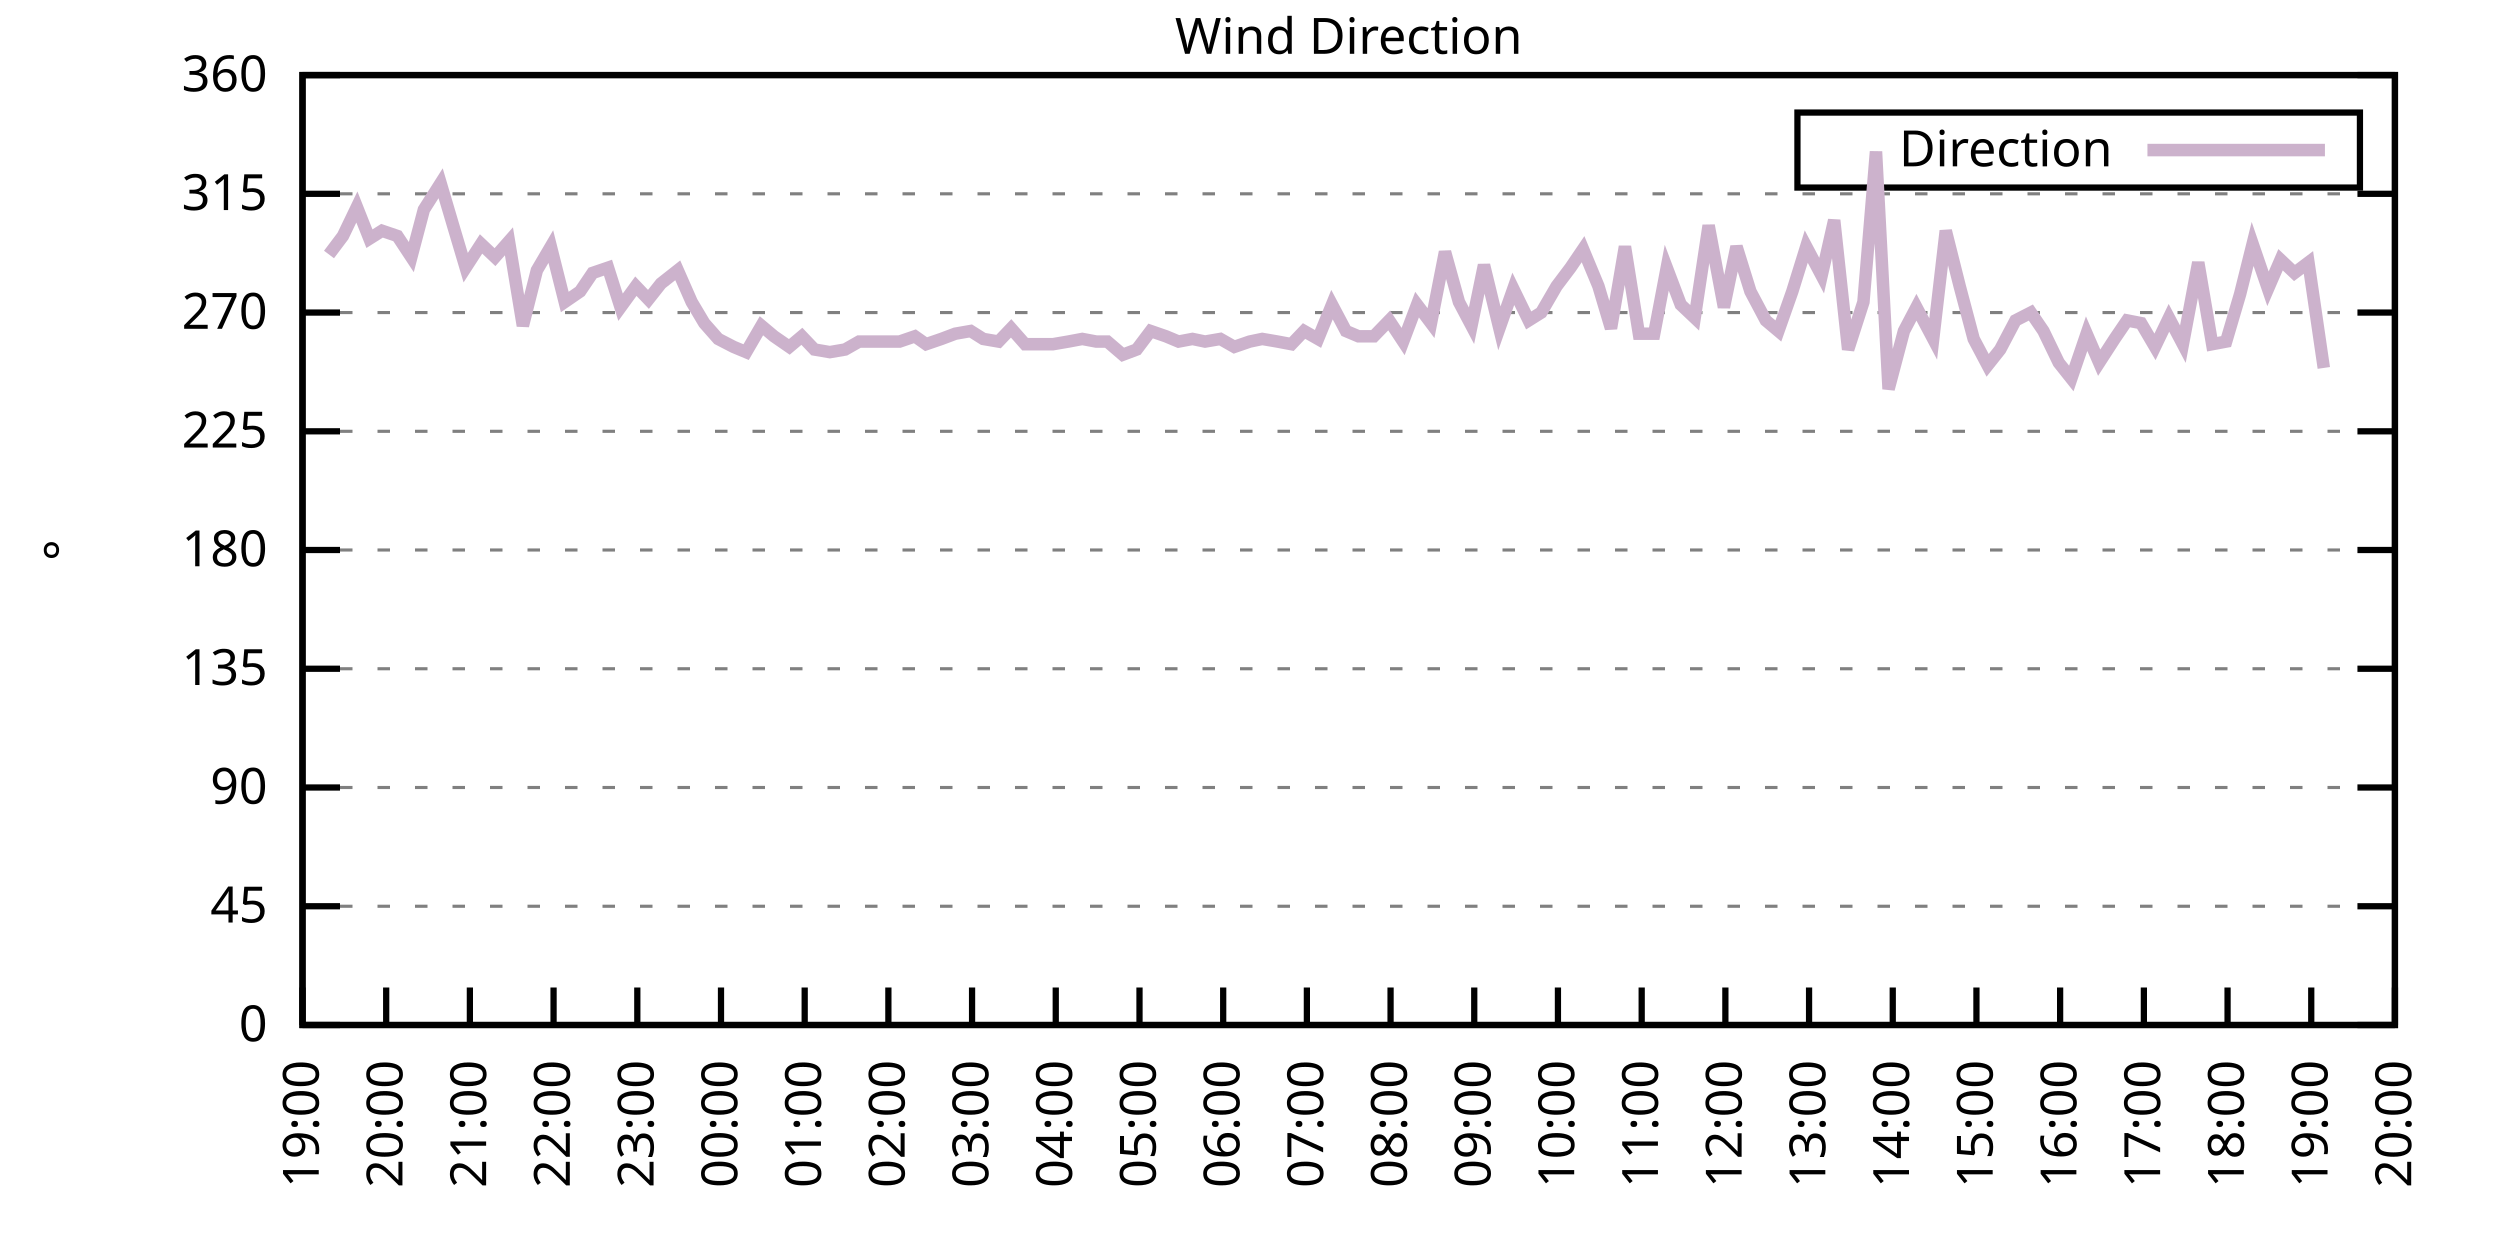
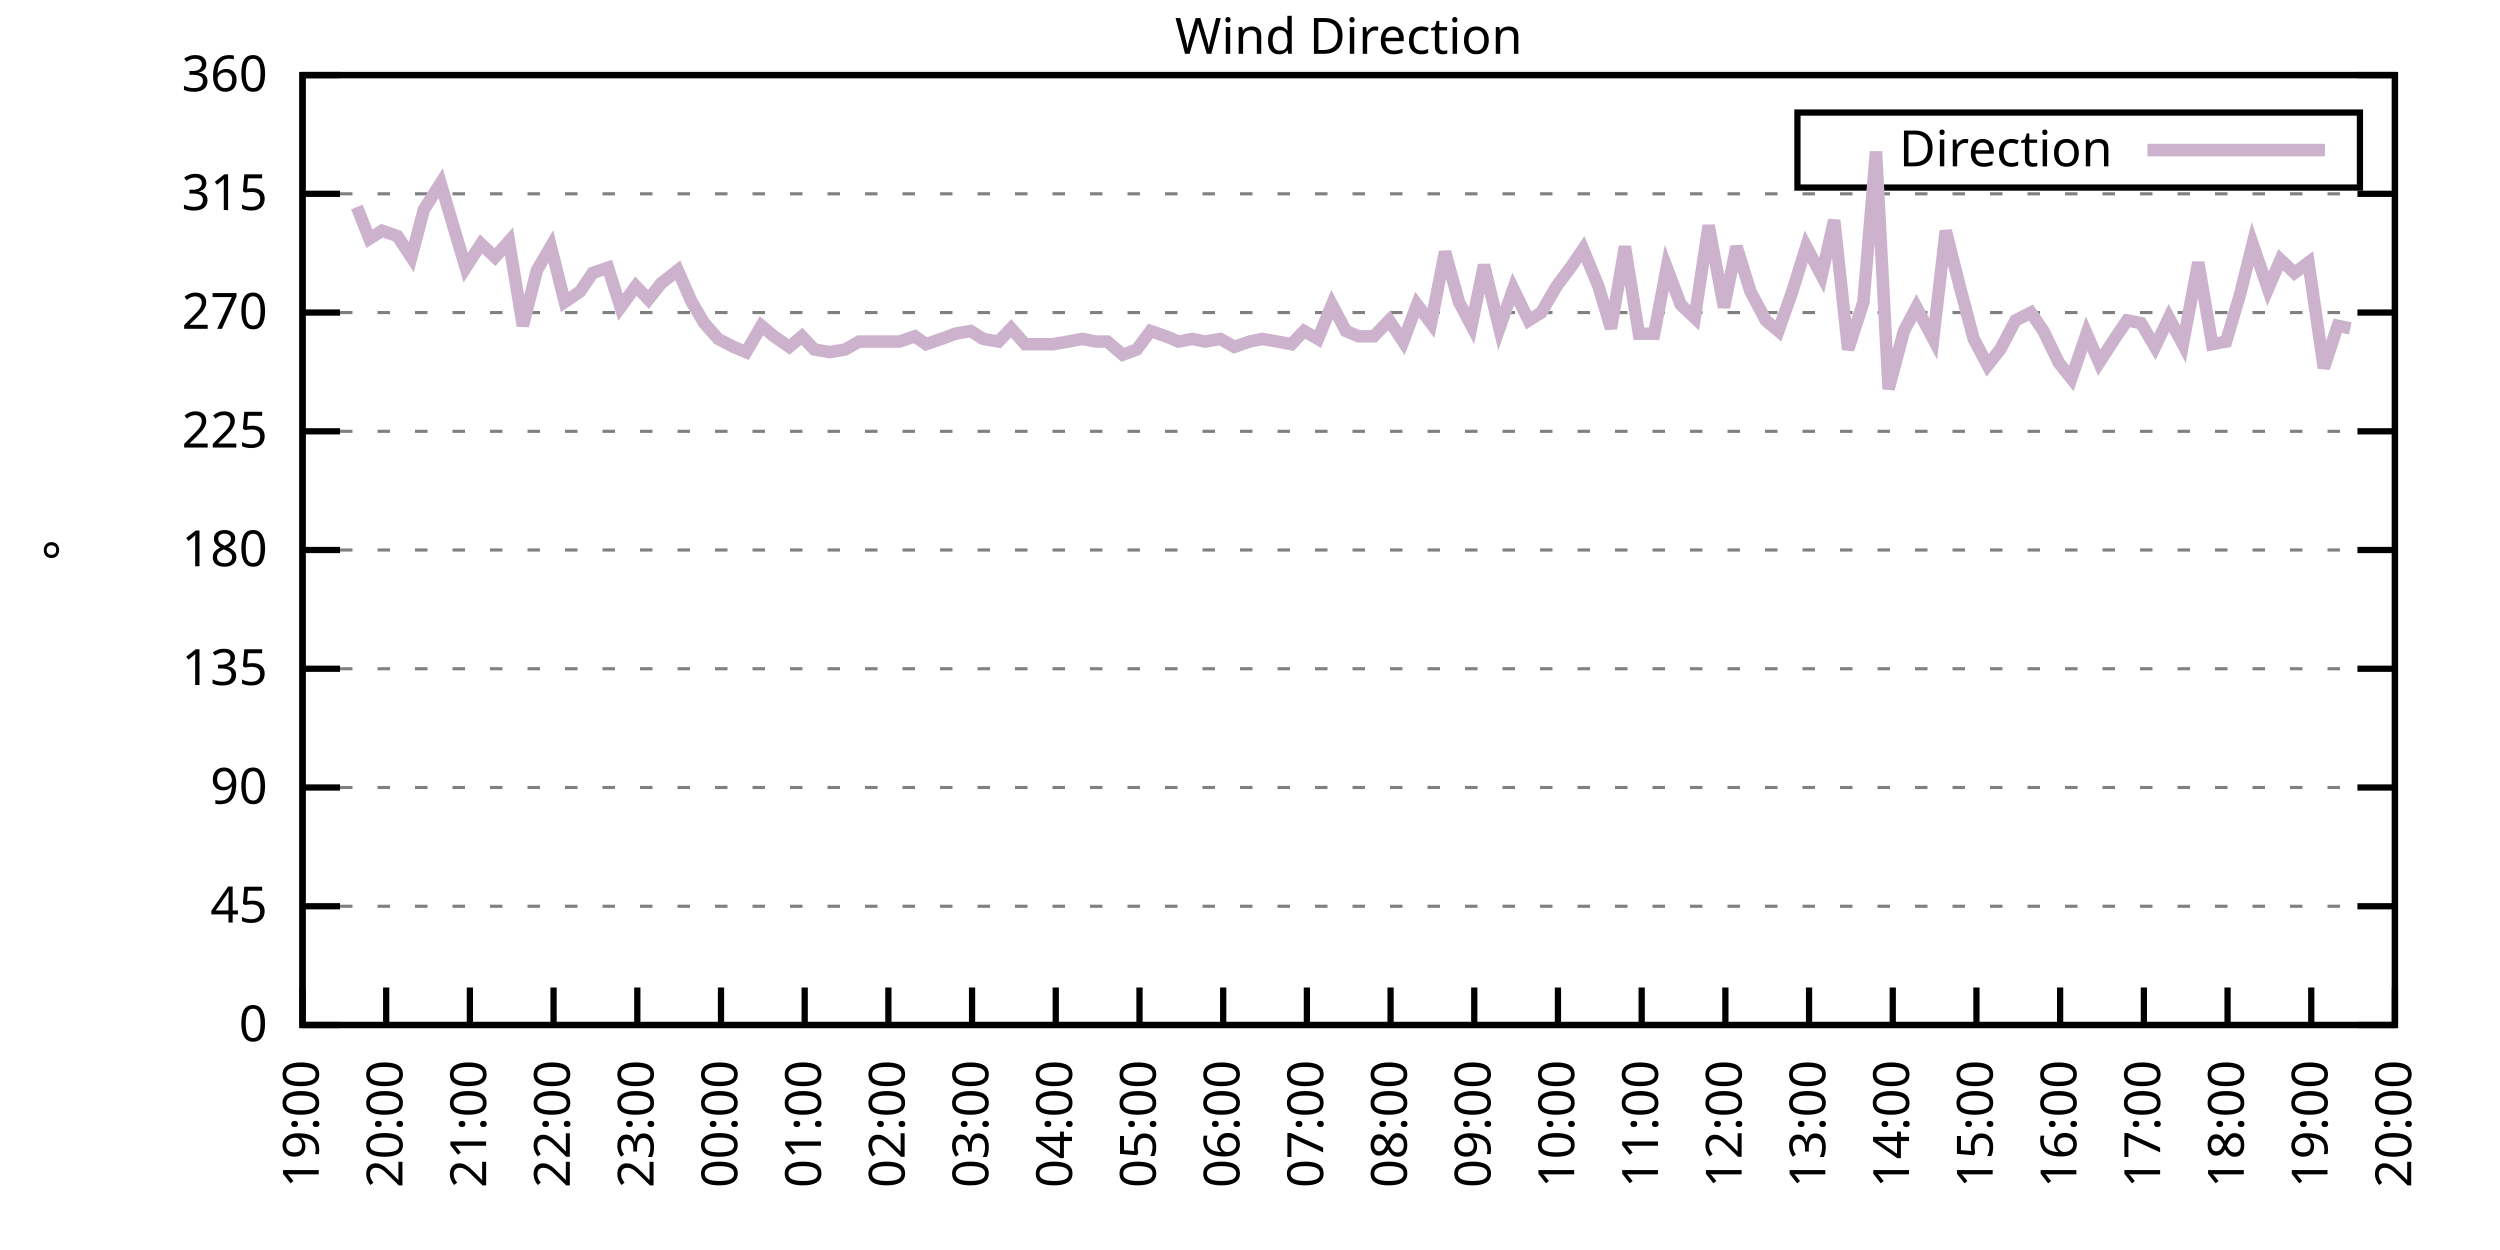
<svg xmlns="http://www.w3.org/2000/svg" xmlns:xlink="http://www.w3.org/1999/xlink" width="400" height="200" viewBox="0 0 400 200">
  <g id="gnuplot_canvas">
    <rect x="0" y="0" width="400" height="200" fill="none" />
    <defs>
      <circle id="gpDot" r="0.5" stroke-width="0.5" stroke="currentColor" />
      <path id="gpPt0" stroke-width="0.333" stroke="currentColor" d="M-1,0 h2 M0,-1 v2" />
      <path id="gpPt1" stroke-width="0.333" stroke="currentColor" d="M-1,-1 L1,1 M1,-1 L-1,1" />
      <path id="gpPt2" stroke-width="0.333" stroke="currentColor" d="M-1,0 L1,0 M0,-1 L0,1 M-1,-1 L1,1 M-1,1 L1,-1" />
      <rect id="gpPt3" stroke-width="0.333" stroke="currentColor" x="-1" y="-1" width="2" height="2" />
      <rect id="gpPt4" stroke-width="0.333" stroke="currentColor" fill="currentColor" x="-1" y="-1" width="2" height="2" />
      <circle id="gpPt5" stroke-width="0.333" stroke="currentColor" cx="0" cy="0" r="1" />
      <use xlink:href="#gpPt5" id="gpPt6" fill="currentColor" stroke="none" />
      <path id="gpPt7" stroke-width="0.333" stroke="currentColor" d="M0,-1.33 L-1.33,0.67 L1.33,0.67 z" />
      <use xlink:href="#gpPt7" id="gpPt8" fill="currentColor" stroke="none" />
      <use xlink:href="#gpPt7" id="gpPt9" stroke="currentColor" transform="rotate(180)" />
      <use xlink:href="#gpPt9" id="gpPt10" fill="currentColor" stroke="none" />
      <use xlink:href="#gpPt3" id="gpPt11" stroke="currentColor" transform="rotate(45)" />
      <use xlink:href="#gpPt11" id="gpPt12" fill="currentColor" stroke="none" />
      <path id="gpPt13" stroke-width="0.333" stroke="currentColor" d="M0,1.330 L1.265,0.411 L0.782,-1.067 L-0.782,-1.076 L-1.265,0.411 z" />
      <use xlink:href="#gpPt13" id="gpPt14" fill="currentColor" stroke="none" />
      <filter id="textbox" filterUnits="objectBoundingBox" x="0" y="0" height="1" width="1">
        <feFlood flood-color="white" flood-opacity="1" result="bgnd" />
        <feComposite in="SourceGraphic" in2="bgnd" operator="atop" />
      </filter>
      <filter id="greybox" filterUnits="objectBoundingBox" x="0" y="0" height="1" width="1">
        <feFlood flood-color="lightgrey" flood-opacity="1" result="grey" />
        <feComposite in="SourceGraphic" in2="grey" operator="atop" />
      </filter>
    </defs>
    <g fill="none" color="white" stroke="currentColor" stroke-width="1.00" stroke-linecap="butt" stroke-linejoin="miter">
</g>
    <g fill="none" color="black" stroke="currentColor" stroke-width="1.00" stroke-linecap="butt" stroke-linejoin="miter">
      <g stroke="none" shape-rendering="crispEdges">
        <polygon fill="rgb(255, 255, 255)" points="48.40,164.00 383.18,164.00 383.18,12.02 48.40,12.02 " />
      </g>
    </g>
    <g fill="none" color="black" stroke="currentColor" stroke-width="1.00" stroke-linecap="butt" stroke-linejoin="miter">
</g>
    <g fill="none" color="black" stroke="black" stroke-width="0.50" stroke-linecap="butt" stroke-linejoin="miter">
</g>
    <g fill="none" color="gray" stroke="currentColor" stroke-width="0.50" stroke-linecap="butt" stroke-linejoin="miter">
      <path stroke="gray" stroke-dasharray="2,4" class="gridline" d="M48.40,164.00 L383.19,164.00  " />
    </g>
    <g fill="none" color="gray" stroke="gray" stroke-width="1.00" stroke-linecap="butt" stroke-linejoin="miter">
</g>
    <g fill="none" color="black" stroke="currentColor" stroke-width="1.00" stroke-linecap="butt" stroke-linejoin="miter">
      <path stroke="black" d="M48.40,164.00 L54.40,164.00 M383.19,164.00 L377.19,164.00  " />
      <g transform="translate(42.80,166.60)" stroke="none" fill="black" font-family="Sans" font-size="8.00" text-anchor="end">
        <text>
          <tspan font-family="Sans"> 0</tspan>
        </text>
      </g>
    </g>
    <g fill="none" color="black" stroke="currentColor" stroke-width="1.00" stroke-linecap="butt" stroke-linejoin="miter">
</g>
    <g fill="none" color="black" stroke="black" stroke-width="0.50" stroke-linecap="butt" stroke-linejoin="miter">
</g>
    <g fill="none" color="gray" stroke="currentColor" stroke-width="0.50" stroke-linecap="butt" stroke-linejoin="miter">
      <path stroke="gray" stroke-dasharray="2,4" class="gridline" d="M48.40,145.00 L383.19,145.00  " />
    </g>
    <g fill="none" color="gray" stroke="gray" stroke-width="1.00" stroke-linecap="butt" stroke-linejoin="miter">
</g>
    <g fill="none" color="black" stroke="currentColor" stroke-width="1.00" stroke-linecap="butt" stroke-linejoin="miter">
      <path stroke="black" d="M48.40,145.00 L54.40,145.00 M383.19,145.00 L377.19,145.00  " />
      <g transform="translate(42.80,147.60)" stroke="none" fill="black" font-family="Sans" font-size="8.00" text-anchor="end">
        <text>
          <tspan font-family="Sans"> 45</tspan>
        </text>
      </g>
    </g>
    <g fill="none" color="black" stroke="currentColor" stroke-width="1.00" stroke-linecap="butt" stroke-linejoin="miter">
</g>
    <g fill="none" color="black" stroke="black" stroke-width="0.50" stroke-linecap="butt" stroke-linejoin="miter">
</g>
    <g fill="none" color="gray" stroke="currentColor" stroke-width="0.50" stroke-linecap="butt" stroke-linejoin="miter">
      <path stroke="gray" stroke-dasharray="2,4" class="gridline" d="M48.40,126.00 L383.19,126.00  " />
    </g>
    <g fill="none" color="gray" stroke="gray" stroke-width="1.00" stroke-linecap="butt" stroke-linejoin="miter">
</g>
    <g fill="none" color="black" stroke="currentColor" stroke-width="1.00" stroke-linecap="butt" stroke-linejoin="miter">
      <path stroke="black" d="M48.40,126.00 L54.40,126.00 M383.19,126.00 L377.19,126.00  " />
      <g transform="translate(42.80,128.60)" stroke="none" fill="black" font-family="Sans" font-size="8.00" text-anchor="end">
        <text>
          <tspan font-family="Sans"> 90</tspan>
        </text>
      </g>
    </g>
    <g fill="none" color="black" stroke="currentColor" stroke-width="1.00" stroke-linecap="butt" stroke-linejoin="miter">
</g>
    <g fill="none" color="black" stroke="black" stroke-width="0.50" stroke-linecap="butt" stroke-linejoin="miter">
</g>
    <g fill="none" color="gray" stroke="currentColor" stroke-width="0.50" stroke-linecap="butt" stroke-linejoin="miter">
      <path stroke="gray" stroke-dasharray="2,4" class="gridline" d="M48.40,107.00 L383.19,107.00  " />
    </g>
    <g fill="none" color="gray" stroke="gray" stroke-width="1.00" stroke-linecap="butt" stroke-linejoin="miter">
</g>
    <g fill="none" color="black" stroke="currentColor" stroke-width="1.00" stroke-linecap="butt" stroke-linejoin="miter">
      <path stroke="black" d="M48.40,107.00 L54.40,107.00 M383.19,107.00 L377.19,107.00  " />
      <g transform="translate(42.80,109.60)" stroke="none" fill="black" font-family="Sans" font-size="8.00" text-anchor="end">
        <text>
          <tspan font-family="Sans"> 135</tspan>
        </text>
      </g>
    </g>
    <g fill="none" color="black" stroke="currentColor" stroke-width="1.00" stroke-linecap="butt" stroke-linejoin="miter">
</g>
    <g fill="none" color="black" stroke="black" stroke-width="0.50" stroke-linecap="butt" stroke-linejoin="miter">
</g>
    <g fill="none" color="gray" stroke="currentColor" stroke-width="0.50" stroke-linecap="butt" stroke-linejoin="miter">
      <path stroke="gray" stroke-dasharray="2,4" class="gridline" d="M48.40,88.00 L383.19,88.00  " />
    </g>
    <g fill="none" color="gray" stroke="gray" stroke-width="1.00" stroke-linecap="butt" stroke-linejoin="miter">
</g>
    <g fill="none" color="black" stroke="currentColor" stroke-width="1.00" stroke-linecap="butt" stroke-linejoin="miter">
      <path stroke="black" d="M48.40,88.00 L54.40,88.00 M383.19,88.00 L377.19,88.00  " />
      <g transform="translate(42.80,90.60)" stroke="none" fill="black" font-family="Sans" font-size="8.00" text-anchor="end">
        <text>
          <tspan font-family="Sans"> 180</tspan>
        </text>
      </g>
    </g>
    <g fill="none" color="black" stroke="currentColor" stroke-width="1.00" stroke-linecap="butt" stroke-linejoin="miter">
</g>
    <g fill="none" color="black" stroke="black" stroke-width="0.50" stroke-linecap="butt" stroke-linejoin="miter">
</g>
    <g fill="none" color="gray" stroke="currentColor" stroke-width="0.50" stroke-linecap="butt" stroke-linejoin="miter">
      <path stroke="gray" stroke-dasharray="2,4" class="gridline" d="M48.40,69.01 L383.19,69.01  " />
    </g>
    <g fill="none" color="gray" stroke="gray" stroke-width="1.00" stroke-linecap="butt" stroke-linejoin="miter">
</g>
    <g fill="none" color="black" stroke="currentColor" stroke-width="1.00" stroke-linecap="butt" stroke-linejoin="miter">
      <path stroke="black" d="M48.40,69.01 L54.40,69.01 M383.19,69.01 L377.19,69.01  " />
      <g transform="translate(42.80,71.61)" stroke="none" fill="black" font-family="Sans" font-size="8.00" text-anchor="end">
        <text>
          <tspan font-family="Sans"> 225</tspan>
        </text>
      </g>
    </g>
    <g fill="none" color="black" stroke="currentColor" stroke-width="1.00" stroke-linecap="butt" stroke-linejoin="miter">
</g>
    <g fill="none" color="black" stroke="black" stroke-width="0.50" stroke-linecap="butt" stroke-linejoin="miter">
</g>
    <g fill="none" color="gray" stroke="currentColor" stroke-width="0.50" stroke-linecap="butt" stroke-linejoin="miter">
      <path stroke="gray" stroke-dasharray="2,4" class="gridline" d="M48.40,50.01 L383.19,50.01  " />
    </g>
    <g fill="none" color="gray" stroke="gray" stroke-width="1.00" stroke-linecap="butt" stroke-linejoin="miter">
</g>
    <g fill="none" color="black" stroke="currentColor" stroke-width="1.00" stroke-linecap="butt" stroke-linejoin="miter">
      <path stroke="black" d="M48.40,50.01 L54.40,50.01 M383.19,50.01 L377.19,50.01  " />
      <g transform="translate(42.80,52.61)" stroke="none" fill="black" font-family="Sans" font-size="8.00" text-anchor="end">
        <text>
          <tspan font-family="Sans"> 270</tspan>
        </text>
      </g>
    </g>
    <g fill="none" color="black" stroke="currentColor" stroke-width="1.00" stroke-linecap="butt" stroke-linejoin="miter">
</g>
    <g fill="none" color="black" stroke="black" stroke-width="0.50" stroke-linecap="butt" stroke-linejoin="miter">
</g>
    <g fill="none" color="gray" stroke="currentColor" stroke-width="0.50" stroke-linecap="butt" stroke-linejoin="miter">
      <path stroke="gray" stroke-dasharray="2,4" class="gridline" d="M48.40,31.01 L383.19,31.01  " />
    </g>
    <g fill="none" color="gray" stroke="gray" stroke-width="1.00" stroke-linecap="butt" stroke-linejoin="miter">
</g>
    <g fill="none" color="black" stroke="currentColor" stroke-width="1.00" stroke-linecap="butt" stroke-linejoin="miter">
      <path stroke="black" d="M48.40,31.01 L54.40,31.01 M383.19,31.01 L377.19,31.01  " />
      <g transform="translate(42.80,33.61)" stroke="none" fill="black" font-family="Sans" font-size="8.00" text-anchor="end">
        <text>
          <tspan font-family="Sans"> 315</tspan>
        </text>
      </g>
    </g>
    <g fill="none" color="black" stroke="currentColor" stroke-width="1.00" stroke-linecap="butt" stroke-linejoin="miter">
</g>
    <g fill="none" color="black" stroke="black" stroke-width="0.50" stroke-linecap="butt" stroke-linejoin="miter">
</g>
    <g fill="none" color="gray" stroke="currentColor" stroke-width="0.50" stroke-linecap="butt" stroke-linejoin="miter">
      <path stroke="gray" stroke-dasharray="2,4" class="gridline" d="M48.40,12.01 L383.19,12.01  " />
    </g>
    <g fill="none" color="gray" stroke="gray" stroke-width="1.00" stroke-linecap="butt" stroke-linejoin="miter">
</g>
    <g fill="none" color="black" stroke="currentColor" stroke-width="1.00" stroke-linecap="butt" stroke-linejoin="miter">
      <path stroke="black" d="M48.40,12.01 L54.40,12.01 M383.19,12.01 L377.19,12.01  " />
      <g transform="translate(42.80,14.61)" stroke="none" fill="black" font-family="Sans" font-size="8.00" text-anchor="end">
        <text>
          <tspan font-family="Sans"> 360</tspan>
        </text>
      </g>
    </g>
    <g fill="none" color="black" stroke="currentColor" stroke-width="1.00" stroke-linecap="butt" stroke-linejoin="miter">
      <path stroke="black" d="M48.40,164.00 L48.40,158.00  " />
      <g transform="translate(51.00,169.60) rotate(270.00)" stroke="none" fill="black" font-family="Sans" font-size="8.00" text-anchor="end">
        <text>
          <tspan font-family="Sans">19:00</tspan>
        </text>
      </g>
    </g>
    <g fill="none" color="black" stroke="currentColor" stroke-width="1.00" stroke-linecap="butt" stroke-linejoin="miter">
      <path stroke="black" d="M61.79,164.00 L61.79,158.00  " />
      <g transform="translate(64.39,169.60) rotate(270.00)" stroke="none" fill="black" font-family="Sans" font-size="8.00" text-anchor="end">
        <text>
          <tspan font-family="Sans">20:00</tspan>
        </text>
      </g>
    </g>
    <g fill="none" color="black" stroke="currentColor" stroke-width="1.00" stroke-linecap="butt" stroke-linejoin="miter">
      <path stroke="black" d="M75.18,164.00 L75.18,158.00  " />
      <g transform="translate(77.78,169.60) rotate(270.00)" stroke="none" fill="black" font-family="Sans" font-size="8.00" text-anchor="end">
        <text>
          <tspan font-family="Sans">21:00</tspan>
        </text>
      </g>
    </g>
    <g fill="none" color="black" stroke="currentColor" stroke-width="1.00" stroke-linecap="butt" stroke-linejoin="miter">
      <path stroke="black" d="M88.57,164.00 L88.57,158.00  " />
      <g transform="translate(91.17,169.60) rotate(270.00)" stroke="none" fill="black" font-family="Sans" font-size="8.00" text-anchor="end">
        <text>
          <tspan font-family="Sans">22:00</tspan>
        </text>
      </g>
    </g>
    <g fill="none" color="black" stroke="currentColor" stroke-width="1.00" stroke-linecap="butt" stroke-linejoin="miter">
      <path stroke="black" d="M101.97,164.00 L101.97,158.00  " />
      <g transform="translate(104.57,169.60) rotate(270.00)" stroke="none" fill="black" font-family="Sans" font-size="8.00" text-anchor="end">
        <text>
          <tspan font-family="Sans">23:00</tspan>
        </text>
      </g>
    </g>
    <g fill="none" color="black" stroke="currentColor" stroke-width="1.00" stroke-linecap="butt" stroke-linejoin="miter">
      <path stroke="black" d="M115.36,164.00 L115.36,158.00  " />
      <g transform="translate(117.96,169.60) rotate(270.00)" stroke="none" fill="black" font-family="Sans" font-size="8.00" text-anchor="end">
        <text>
          <tspan font-family="Sans">00:00</tspan>
        </text>
      </g>
    </g>
    <g fill="none" color="black" stroke="currentColor" stroke-width="1.00" stroke-linecap="butt" stroke-linejoin="miter">
      <path stroke="black" d="M128.75,164.00 L128.75,158.00  " />
      <g transform="translate(131.35,169.60) rotate(270.00)" stroke="none" fill="black" font-family="Sans" font-size="8.00" text-anchor="end">
        <text>
          <tspan font-family="Sans">01:00</tspan>
        </text>
      </g>
    </g>
    <g fill="none" color="black" stroke="currentColor" stroke-width="1.00" stroke-linecap="butt" stroke-linejoin="miter">
      <path stroke="black" d="M142.14,164.00 L142.14,158.00  " />
      <g transform="translate(144.74,169.60) rotate(270.00)" stroke="none" fill="black" font-family="Sans" font-size="8.00" text-anchor="end">
        <text>
          <tspan font-family="Sans">02:00</tspan>
        </text>
      </g>
    </g>
    <g fill="none" color="black" stroke="currentColor" stroke-width="1.00" stroke-linecap="butt" stroke-linejoin="miter">
      <path stroke="black" d="M155.53,164.00 L155.53,158.00  " />
      <g transform="translate(158.13,169.60) rotate(270.00)" stroke="none" fill="black" font-family="Sans" font-size="8.00" text-anchor="end">
        <text>
          <tspan font-family="Sans">03:00</tspan>
        </text>
      </g>
    </g>
    <g fill="none" color="black" stroke="currentColor" stroke-width="1.00" stroke-linecap="butt" stroke-linejoin="miter">
      <path stroke="black" d="M168.92,164.00 L168.92,158.00  " />
      <g transform="translate(171.52,169.60) rotate(270.00)" stroke="none" fill="black" font-family="Sans" font-size="8.00" text-anchor="end">
        <text>
          <tspan font-family="Sans">04:00</tspan>
        </text>
      </g>
    </g>
    <g fill="none" color="black" stroke="currentColor" stroke-width="1.00" stroke-linecap="butt" stroke-linejoin="miter">
      <path stroke="black" d="M182.32,164.00 L182.32,158.00  " />
      <g transform="translate(184.92,169.60) rotate(270.00)" stroke="none" fill="black" font-family="Sans" font-size="8.00" text-anchor="end">
        <text>
          <tspan font-family="Sans">05:00</tspan>
        </text>
      </g>
    </g>
    <g fill="none" color="black" stroke="currentColor" stroke-width="1.00" stroke-linecap="butt" stroke-linejoin="miter">
      <path stroke="black" d="M195.71,164.00 L195.71,158.00  " />
      <g transform="translate(198.31,169.60) rotate(270.00)" stroke="none" fill="black" font-family="Sans" font-size="8.00" text-anchor="end">
        <text>
          <tspan font-family="Sans">06:00</tspan>
        </text>
      </g>
    </g>
    <g fill="none" color="black" stroke="currentColor" stroke-width="1.00" stroke-linecap="butt" stroke-linejoin="miter">
      <path stroke="black" d="M209.10,164.00 L209.10,158.00  " />
      <g transform="translate(211.70,169.60) rotate(270.00)" stroke="none" fill="black" font-family="Sans" font-size="8.00" text-anchor="end">
        <text>
          <tspan font-family="Sans">07:00</tspan>
        </text>
      </g>
    </g>
    <g fill="none" color="black" stroke="currentColor" stroke-width="1.00" stroke-linecap="butt" stroke-linejoin="miter">
      <path stroke="black" d="M222.49,164.00 L222.49,158.00  " />
      <g transform="translate(225.09,169.60) rotate(270.00)" stroke="none" fill="black" font-family="Sans" font-size="8.00" text-anchor="end">
        <text>
          <tspan font-family="Sans">08:00</tspan>
        </text>
      </g>
    </g>
    <g fill="none" color="black" stroke="currentColor" stroke-width="1.00" stroke-linecap="butt" stroke-linejoin="miter">
      <path stroke="black" d="M235.88,164.00 L235.88,158.00  " />
      <g transform="translate(238.48,169.60) rotate(270.00)" stroke="none" fill="black" font-family="Sans" font-size="8.00" text-anchor="end">
        <text>
          <tspan font-family="Sans">09:00</tspan>
        </text>
      </g>
    </g>
    <g fill="none" color="black" stroke="currentColor" stroke-width="1.00" stroke-linecap="butt" stroke-linejoin="miter">
      <path stroke="black" d="M249.27,164.00 L249.27,158.00  " />
      <g transform="translate(251.87,169.60) rotate(270.00)" stroke="none" fill="black" font-family="Sans" font-size="8.00" text-anchor="end">
        <text>
          <tspan font-family="Sans">10:00</tspan>
        </text>
      </g>
    </g>
    <g fill="none" color="black" stroke="currentColor" stroke-width="1.00" stroke-linecap="butt" stroke-linejoin="miter">
      <path stroke="black" d="M262.67,164.00 L262.67,158.00  " />
      <g transform="translate(265.27,169.60) rotate(270.00)" stroke="none" fill="black" font-family="Sans" font-size="8.00" text-anchor="end">
        <text>
          <tspan font-family="Sans">11:00</tspan>
        </text>
      </g>
    </g>
    <g fill="none" color="black" stroke="currentColor" stroke-width="1.00" stroke-linecap="butt" stroke-linejoin="miter">
      <path stroke="black" d="M276.06,164.00 L276.06,158.00  " />
      <g transform="translate(278.66,169.60) rotate(270.00)" stroke="none" fill="black" font-family="Sans" font-size="8.00" text-anchor="end">
        <text>
          <tspan font-family="Sans">12:00</tspan>
        </text>
      </g>
    </g>
    <g fill="none" color="black" stroke="currentColor" stroke-width="1.00" stroke-linecap="butt" stroke-linejoin="miter">
      <path stroke="black" d="M289.45,164.00 L289.45,158.00  " />
      <g transform="translate(292.05,169.60) rotate(270.00)" stroke="none" fill="black" font-family="Sans" font-size="8.00" text-anchor="end">
        <text>
          <tspan font-family="Sans">13:00</tspan>
        </text>
      </g>
    </g>
    <g fill="none" color="black" stroke="currentColor" stroke-width="1.00" stroke-linecap="butt" stroke-linejoin="miter">
      <path stroke="black" d="M302.84,164.00 L302.84,158.00  " />
      <g transform="translate(305.44,169.60) rotate(270.00)" stroke="none" fill="black" font-family="Sans" font-size="8.00" text-anchor="end">
        <text>
          <tspan font-family="Sans">14:00</tspan>
        </text>
      </g>
    </g>
    <g fill="none" color="black" stroke="currentColor" stroke-width="1.00" stroke-linecap="butt" stroke-linejoin="miter">
      <path stroke="black" d="M316.23,164.00 L316.23,158.00  " />
      <g transform="translate(318.83,169.60) rotate(270.00)" stroke="none" fill="black" font-family="Sans" font-size="8.00" text-anchor="end">
        <text>
          <tspan font-family="Sans">15:00</tspan>
        </text>
      </g>
    </g>
    <g fill="none" color="black" stroke="currentColor" stroke-width="1.00" stroke-linecap="butt" stroke-linejoin="miter">
      <path stroke="black" d="M329.62,164.00 L329.62,158.00  " />
      <g transform="translate(332.22,169.60) rotate(270.00)" stroke="none" fill="black" font-family="Sans" font-size="8.00" text-anchor="end">
        <text>
          <tspan font-family="Sans">16:00</tspan>
        </text>
      </g>
    </g>
    <g fill="none" color="black" stroke="currentColor" stroke-width="1.00" stroke-linecap="butt" stroke-linejoin="miter">
      <path stroke="black" d="M343.02,164.00 L343.02,158.00  " />
      <g transform="translate(345.62,169.60) rotate(270.00)" stroke="none" fill="black" font-family="Sans" font-size="8.00" text-anchor="end">
        <text>
          <tspan font-family="Sans">17:00</tspan>
        </text>
      </g>
    </g>
    <g fill="none" color="black" stroke="currentColor" stroke-width="1.00" stroke-linecap="butt" stroke-linejoin="miter">
      <path stroke="black" d="M356.41,164.00 L356.41,158.00  " />
      <g transform="translate(359.01,169.60) rotate(270.00)" stroke="none" fill="black" font-family="Sans" font-size="8.00" text-anchor="end">
        <text>
          <tspan font-family="Sans">18:00</tspan>
        </text>
      </g>
    </g>
    <g fill="none" color="black" stroke="currentColor" stroke-width="1.00" stroke-linecap="butt" stroke-linejoin="miter">
      <path stroke="black" d="M369.80,164.00 L369.80,158.00  " />
      <g transform="translate(372.40,169.60) rotate(270.00)" stroke="none" fill="black" font-family="Sans" font-size="8.00" text-anchor="end">
        <text>
          <tspan font-family="Sans">19:00</tspan>
        </text>
      </g>
    </g>
    <g fill="none" color="black" stroke="currentColor" stroke-width="1.00" stroke-linecap="butt" stroke-linejoin="miter">
      <path stroke="black" d="M383.19,164.00 L383.19,158.00  " />
      <g transform="translate(385.79,169.60) rotate(270.00)" stroke="none" fill="black" font-family="Sans" font-size="8.00" text-anchor="end">
        <text>
          <tspan font-family="Sans">20:00</tspan>
        </text>
      </g>
    </g>
    <g fill="none" color="black" stroke="currentColor" stroke-width="1.00" stroke-linecap="butt" stroke-linejoin="miter">
</g>
    <g fill="none" color="black" stroke="currentColor" stroke-width="1.00" stroke-linecap="butt" stroke-linejoin="miter">
      <path stroke="black" d="M48.40,12.01 L48.40,164.00 L383.19,164.00 L383.19,12.01 L48.40,12.01 Z  " />
    </g>
    <g fill="none" color="black" stroke="currentColor" stroke-width="1.00" stroke-linecap="butt" stroke-linejoin="miter">
</g>
    <g fill="none" color="black" stroke="currentColor" stroke-width="1.00" stroke-linecap="butt" stroke-linejoin="miter">
      <path stroke="black" d="M287.59,30.01 L287.59,18.01 L377.59,18.01 L377.59,30.01 L287.59,30.01 Z  " />
    </g>
    <g id="Wind_direction_plot_1">
      <g fill="none" color="white" stroke="black" stroke-width="2.00" stroke-linecap="butt" stroke-linejoin="miter">
</g>
      <g fill="none" color="black" stroke="currentColor" stroke-width="2.00" stroke-linecap="butt" stroke-linejoin="miter">
        <g transform="translate(337.99,26.61)" stroke="none" fill="black" font-family="Sans" font-size="8.00" text-anchor="end">
          <text>
            <tspan font-family="Sans">Direction</tspan>
          </text>
        </g>
      </g>
      <g fill="none" color="black" stroke="currentColor" stroke-width="2.00" stroke-linecap="butt" stroke-linejoin="miter">
-         <path stroke="rgb(204, 178, 204)" d="M343.59,24.01 L371.99,24.01 M52.64,40.72 L54.87,37.76 L57.10,33.12 L59.11,38.19 L61.12,36.92 L63.58,37.76   L65.81,41.14 L67.82,33.54 L70.50,29.32 L72.50,36.08 L74.51,42.83 L76.97,39.03 L79.20,41.14 L81.43,38.61   L83.66,52.12 L85.90,43.25 L88.13,39.45 L90.36,48.32 L92.82,46.63 L94.82,43.67 L97.28,42.83 L99.29,49.16   L101.74,45.79 L103.75,47.90 L105.76,45.36 L108.44,43.25 L110.67,48.32 L112.68,51.70 L114.91,54.23 L117.37,55.50   L119.38,56.34 L121.83,52.12 L123.84,53.81 L126.29,55.50 L128.30,53.81 L130.31,55.92 L132.77,56.34 L135.22,55.92   L137.45,54.65 L139.69,54.65 L141.92,54.65 L143.93,54.65 L146.38,53.81 L148.17,55.07 L150.62,54.23 L152.85,53.39   L155.31,52.96 L157.32,54.23 L159.77,54.65 L161.78,52.54 L164.01,55.07 L166.25,55.07 L168.48,55.07 L170.93,54.65   L173.17,54.23 L175.40,54.65 L177.18,54.65 L179.64,56.76 L181.87,55.92 L184.10,52.96 L186.56,53.81 L188.57,54.65   L190.80,54.23 L192.81,54.65 L195.26,54.23 L197.49,55.50 L199.95,54.65 L201.96,54.23 L204.41,54.65 L206.64,55.07   L208.65,52.96 L210.88,54.23 L213.12,48.74 L215.35,52.96 L217.36,53.81 L219.81,53.81 L222.27,51.27 L224.50,54.65   L226.73,48.74 L228.96,51.70 L231.20,40.30 L233.43,48.32 L235.44,52.12 L237.44,42.41 L239.90,52.54 L242.13,46.21   L244.59,51.27 L246.60,50.01 L249.05,45.79 L251.28,42.83 L253.29,39.87 L255.75,45.79 L257.76,52.54 L259.99,39.45   L262.22,53.39 L264.67,53.39 L266.68,42.83 L268.92,48.74 L271.15,50.85 L273.38,36.08 L275.83,49.16 L277.84,39.45   L280.07,46.63 L282.53,51.27 L284.54,52.96 L286.77,46.63 L289.00,39.45 L291.46,44.10 L293.47,35.23 L295.70,55.92   L298.15,48.32 L300.16,24.25 L302.17,62.25 L304.63,52.96 L306.63,49.16 L309.31,54.23 L311.32,36.92 L313.55,45.79   L315.79,54.23 L318.02,58.45 L320.03,55.92 L322.48,51.27 L324.94,50.01 L326.95,52.96 L329.40,58.03 L331.41,60.56   L333.86,53.39 L335.87,58.03 L338.33,54.23 L340.34,51.27 L342.57,51.70 L344.80,55.50 L347.03,50.85 L349.26,55.07   L351.72,41.99 L353.95,55.07 L356.18,54.65 L358.42,47.05 L360.42,39.03 L362.88,46.21 L364.89,41.56 L367.12,43.67   L369.35,41.99 L371.81,58.87  " />
+         <path stroke="rgb(204, 178, 204)" d="M343.59,24.01 L371.99,24.01 M57.10,33.12 L59.11,38.19 L61.12,36.92 L63.58,37.76 L65.81,41.14 L67.82,33.54   L70.50,29.32 L72.50,36.08 L74.51,42.83 L76.97,39.03 L79.20,41.14 L81.43,38.61 L83.66,52.12 L85.90,43.25   L88.13,39.45 L90.36,48.32 L92.82,46.63 L94.82,43.67 L97.28,42.83 L99.29,49.16 L101.74,45.79 L103.75,47.90   L105.76,45.36 L108.44,43.25 L110.67,48.32 L112.68,51.70 L114.91,54.23 L117.37,55.50 L119.38,56.34 L121.83,52.12   L123.84,53.81 L126.29,55.50 L128.30,53.81 L130.31,55.92 L132.77,56.34 L135.22,55.92 L137.45,54.65 L139.69,54.65   L141.92,54.65 L143.93,54.65 L146.38,53.81 L148.17,55.07 L150.62,54.23 L152.85,53.39 L155.31,52.96 L157.32,54.23   L159.77,54.65 L161.78,52.54 L164.01,55.07 L166.25,55.07 L168.48,55.07 L170.93,54.65 L173.17,54.23 L175.40,54.65   L177.18,54.65 L179.64,56.76 L181.87,55.92 L184.10,52.96 L186.56,53.81 L188.57,54.65 L190.80,54.23 L192.81,54.65   L195.26,54.23 L197.49,55.50 L199.95,54.65 L201.96,54.23 L204.41,54.65 L206.64,55.07 L208.65,52.96 L210.88,54.23   L213.12,48.74 L215.35,52.96 L217.36,53.81 L219.81,53.81 L222.27,51.27 L224.50,54.65 L226.73,48.74 L228.96,51.70   L231.20,40.30 L233.43,48.32 L235.44,52.12 L237.44,42.41 L239.90,52.54 L242.13,46.21 L244.59,51.27 L246.60,50.01   L249.05,45.79 L251.28,42.83 L253.29,39.87 L255.75,45.79 L257.76,52.54 L259.99,39.45 L262.22,53.39 L264.67,53.39   L266.68,42.83 L268.92,48.74 L271.15,50.85 L273.38,36.08 L275.83,49.16 L277.84,39.45 L280.07,46.63 L282.53,51.27   L284.54,52.96 L286.77,46.63 L289.00,39.45 L291.46,44.10 L293.47,35.23 L295.70,55.92 L298.15,48.32 L300.16,24.25   L302.17,62.25 L304.63,52.96 L306.63,49.16 L309.31,54.23 L311.32,36.92 L313.55,45.79 L315.79,54.23 L318.02,58.45   L320.03,55.92 L322.48,51.27 L324.94,50.01 L326.95,52.96 L329.40,58.03 L331.41,60.56 L333.86,53.39 L335.87,58.03   L338.33,54.23 L340.34,51.27 L342.57,51.70 L344.80,55.50 L347.03,50.85 L349.26,55.07 L351.72,41.99 L353.95,55.07   L356.18,54.65 L358.42,47.05 L360.42,39.03 L362.88,46.21 L364.89,41.56 L367.12,43.67 L369.35,41.99 L371.81,58.87   L374.04,52.12 L376.05,52.54  " />
      </g>
    </g>
    <g fill="none" color="black" stroke="currentColor" stroke-width="2.00" stroke-linecap="butt" stroke-linejoin="miter">
</g>
    <g fill="none" color="black" stroke="black" stroke-width="1.00" stroke-linecap="butt" stroke-linejoin="miter">
</g>
    <g fill="none" color="black" stroke="currentColor" stroke-width="1.00" stroke-linecap="butt" stroke-linejoin="miter">
      <path stroke="black" d="M48.40,12.01 L48.40,164.00 L383.19,164.00 L383.19,12.01 L48.40,12.01 Z  " />
      <g transform="translate(12.80,88.01) rotate(270.00)" stroke="none" fill="black" font-family="Sans" font-size="8.00" text-anchor="middle">
        <text>
          <tspan font-family="Sans">°</tspan>
        </text>
      </g>
    </g>
    <g fill="none" color="black" stroke="currentColor" stroke-width="1.00" stroke-linecap="butt" stroke-linejoin="miter">
</g>
    <g fill="none" color="black" stroke="currentColor" stroke-width="1.00" stroke-linecap="butt" stroke-linejoin="miter">
      <g transform="translate(215.79,8.61)" stroke="none" fill="black" font-family="Sans" font-size="8.00" text-anchor="middle">
        <text>
          <tspan font-family="Sans">Wind Direction</tspan>
        </text>
      </g>
    </g>
    <g fill="none" color="black" stroke="currentColor" stroke-width="1.00" stroke-linecap="butt" stroke-linejoin="miter">
</g>
  </g>
</svg>
